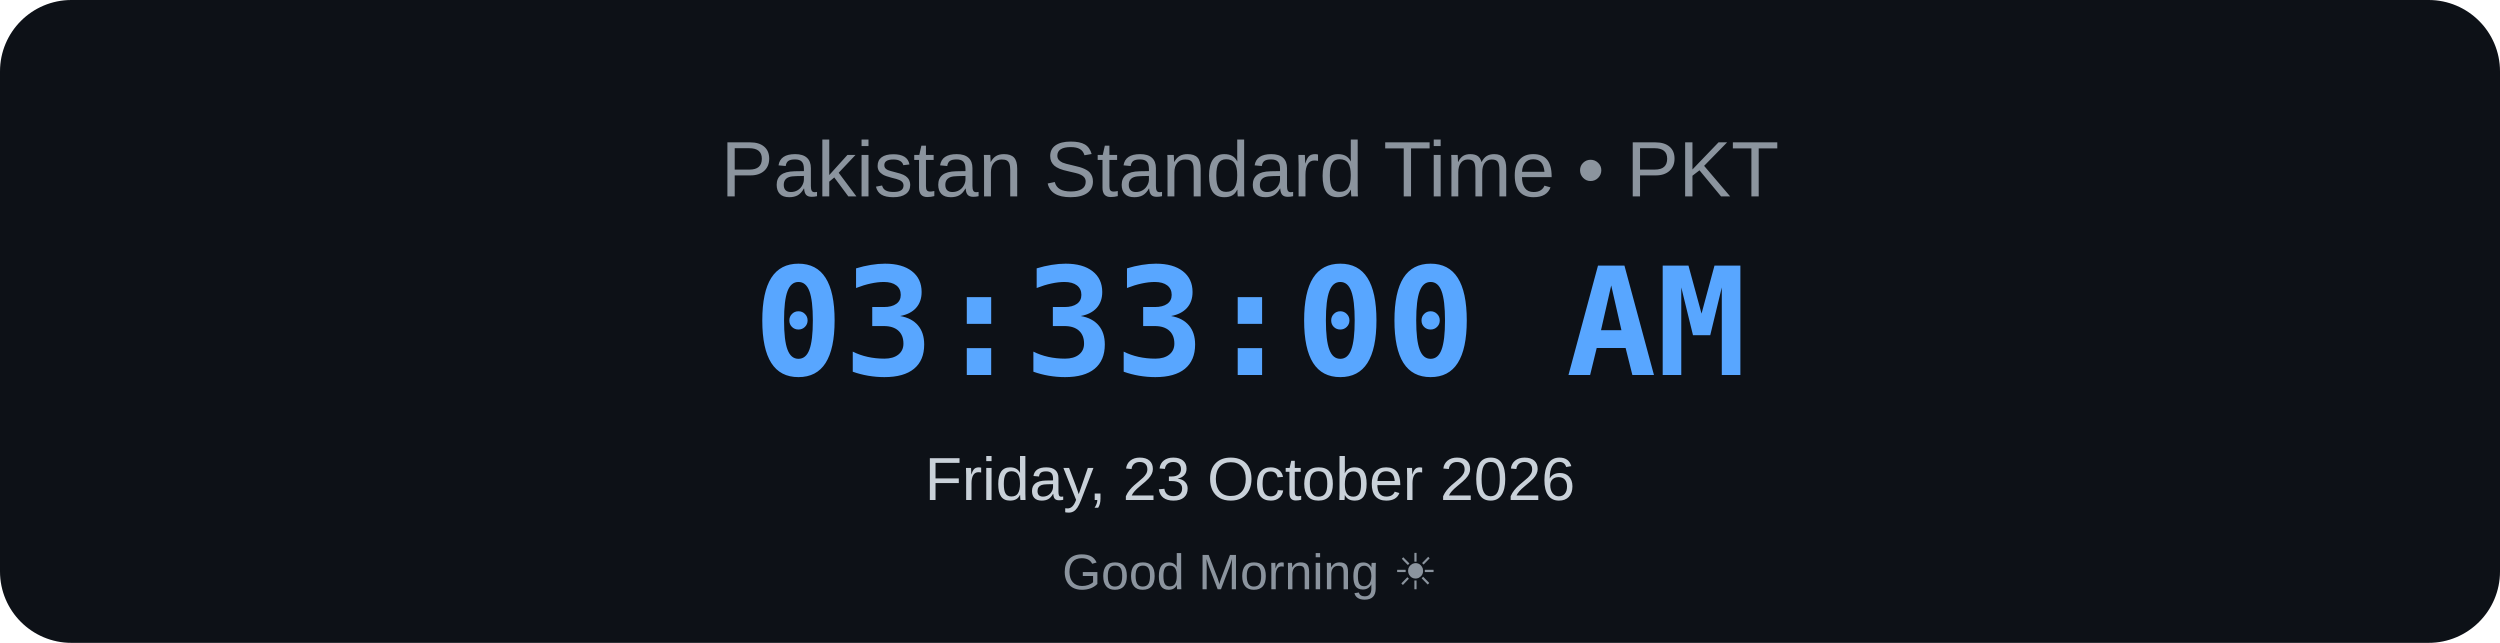
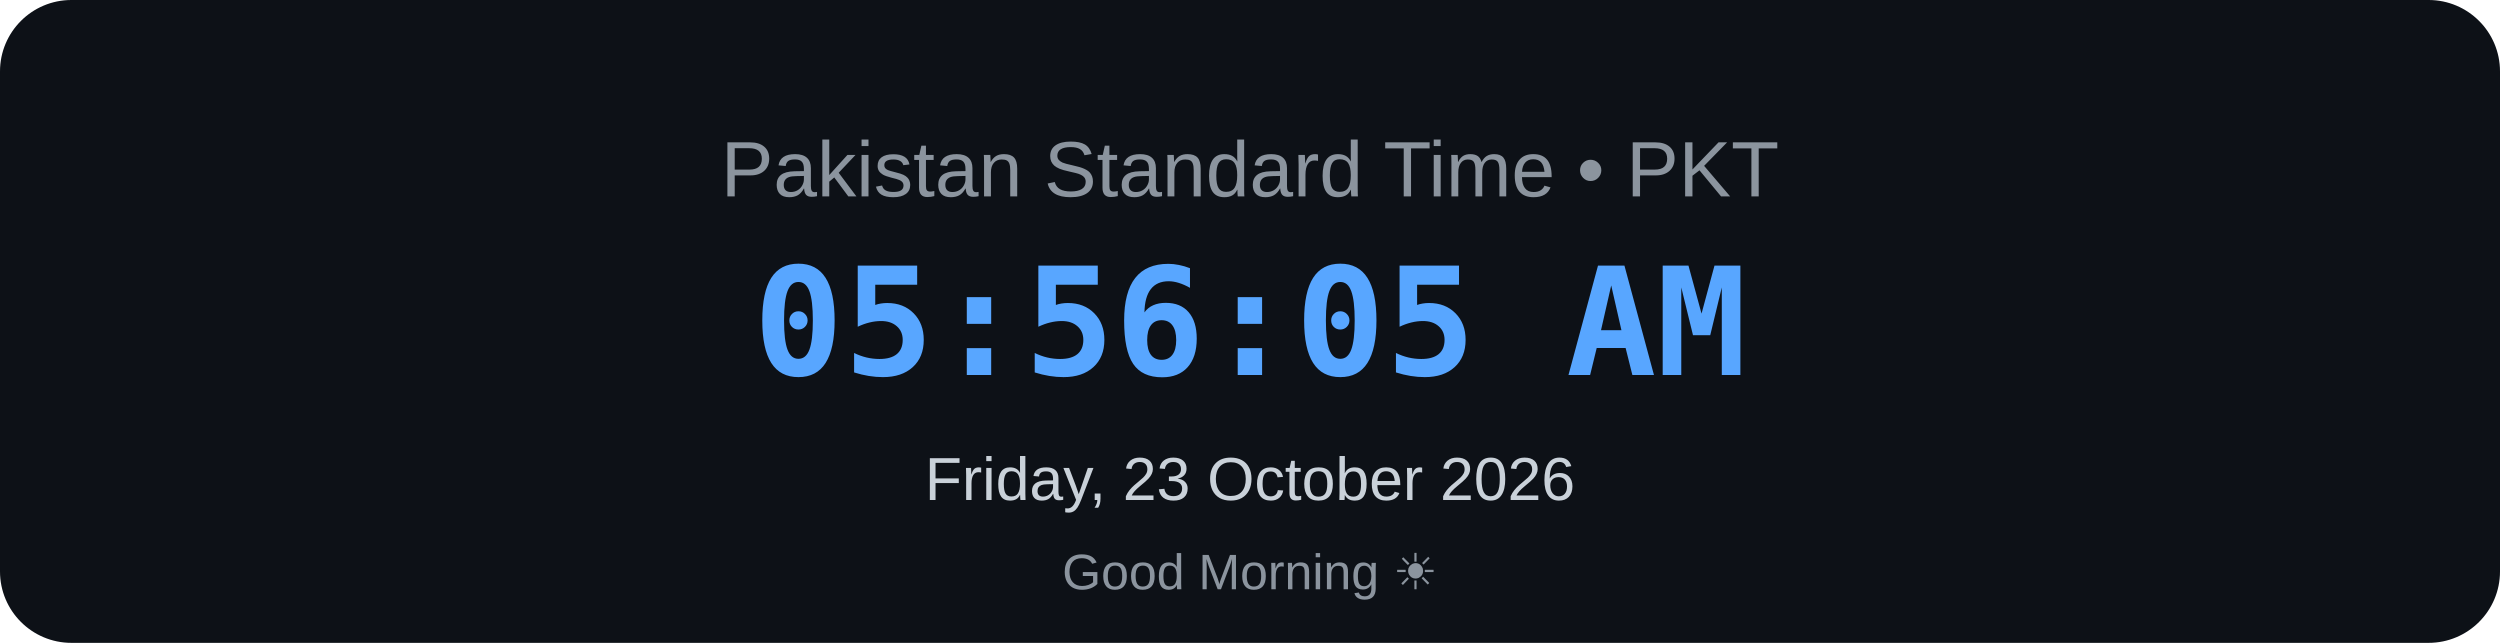
<svg xmlns="http://www.w3.org/2000/svg" width="700" height="180" viewBox="0 0 700 180">
  <rect width="700" height="180" rx="20" fill="#0d1117" />
  <text x="350" y="55" text-anchor="middle" font-family="Arial, sans-serif" font-size="22" fill="#8b949e">
    Pakistan Standard Time • PKT
</text>
  <text x="350" y="105" text-anchor="middle" font-family="monospace" font-size="42" font-weight="bold" fill="#58a6ff">
-     03:33:00 AM
+     05:56:05 AM
</text>
  <text x="350" y="140" text-anchor="middle" font-family="Arial, sans-serif" font-size="17" fill="#c9d1d9">
    Friday, 23 October 2026
</text>
  <text x="350" y="165" text-anchor="middle" font-family="Arial, sans-serif" font-size="14" fill="#8b949e">
    Good Morning ☀
</text>
</svg>
